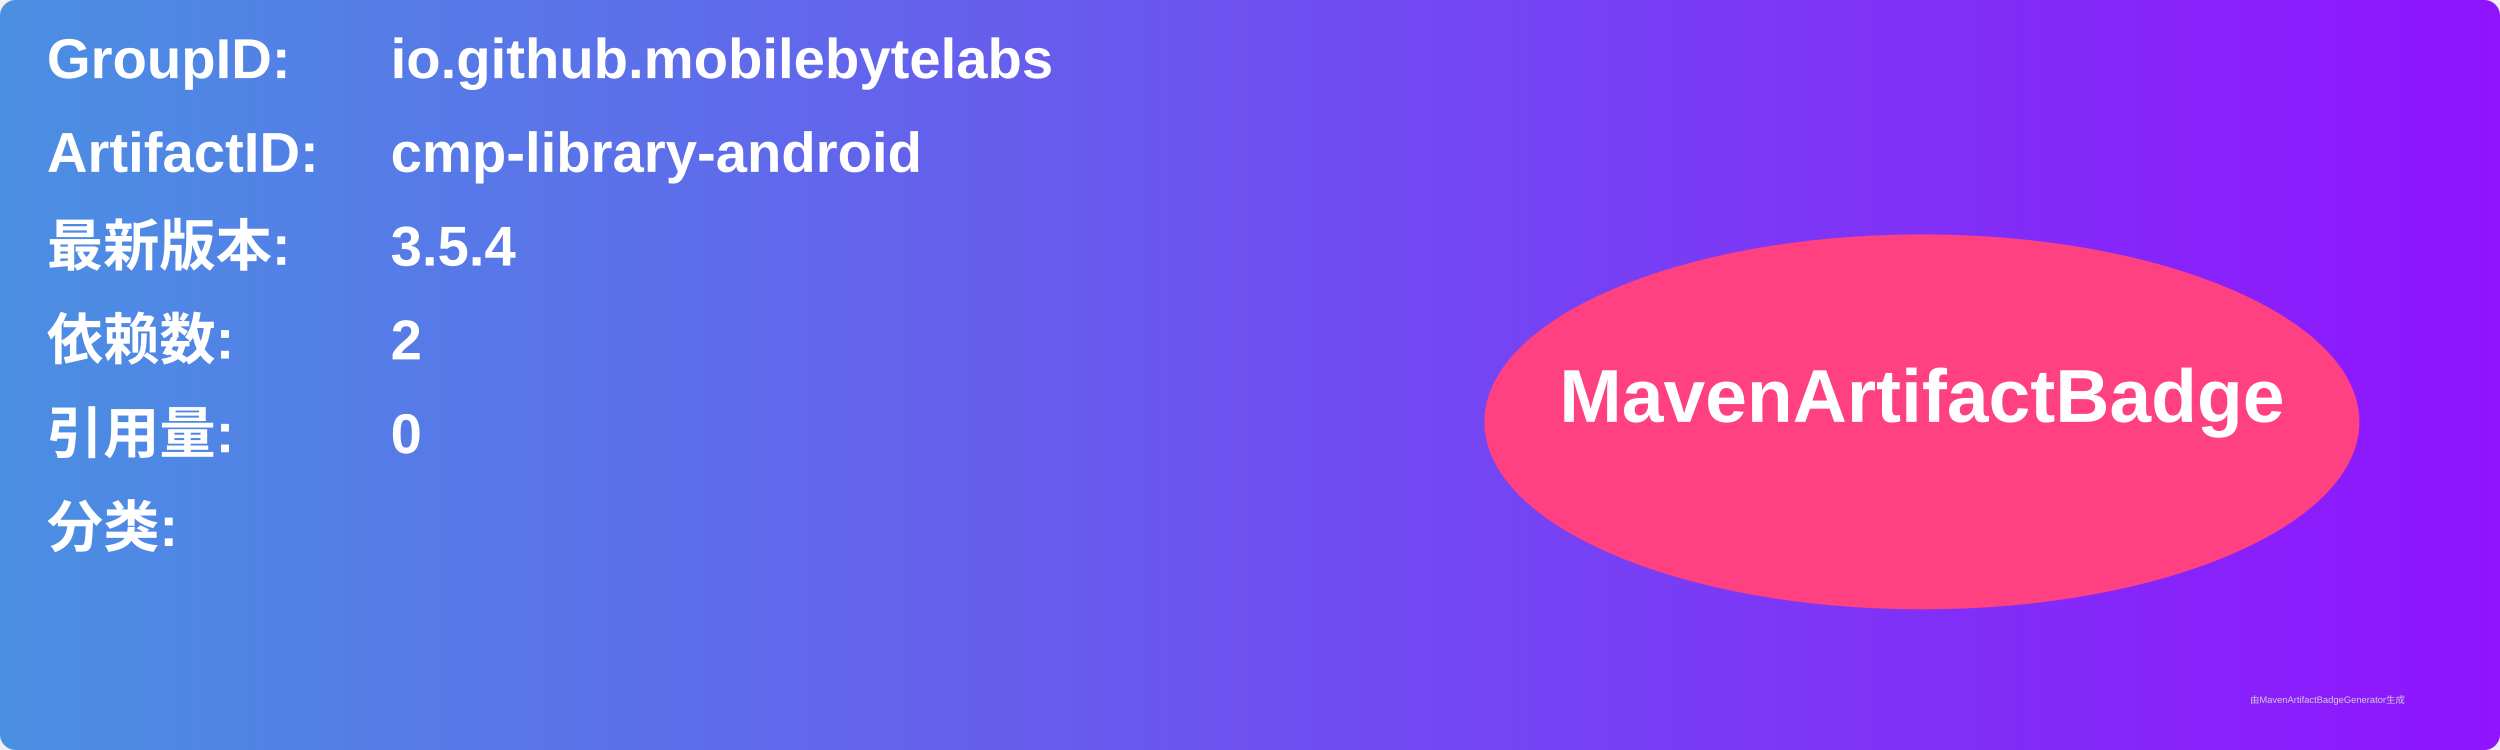
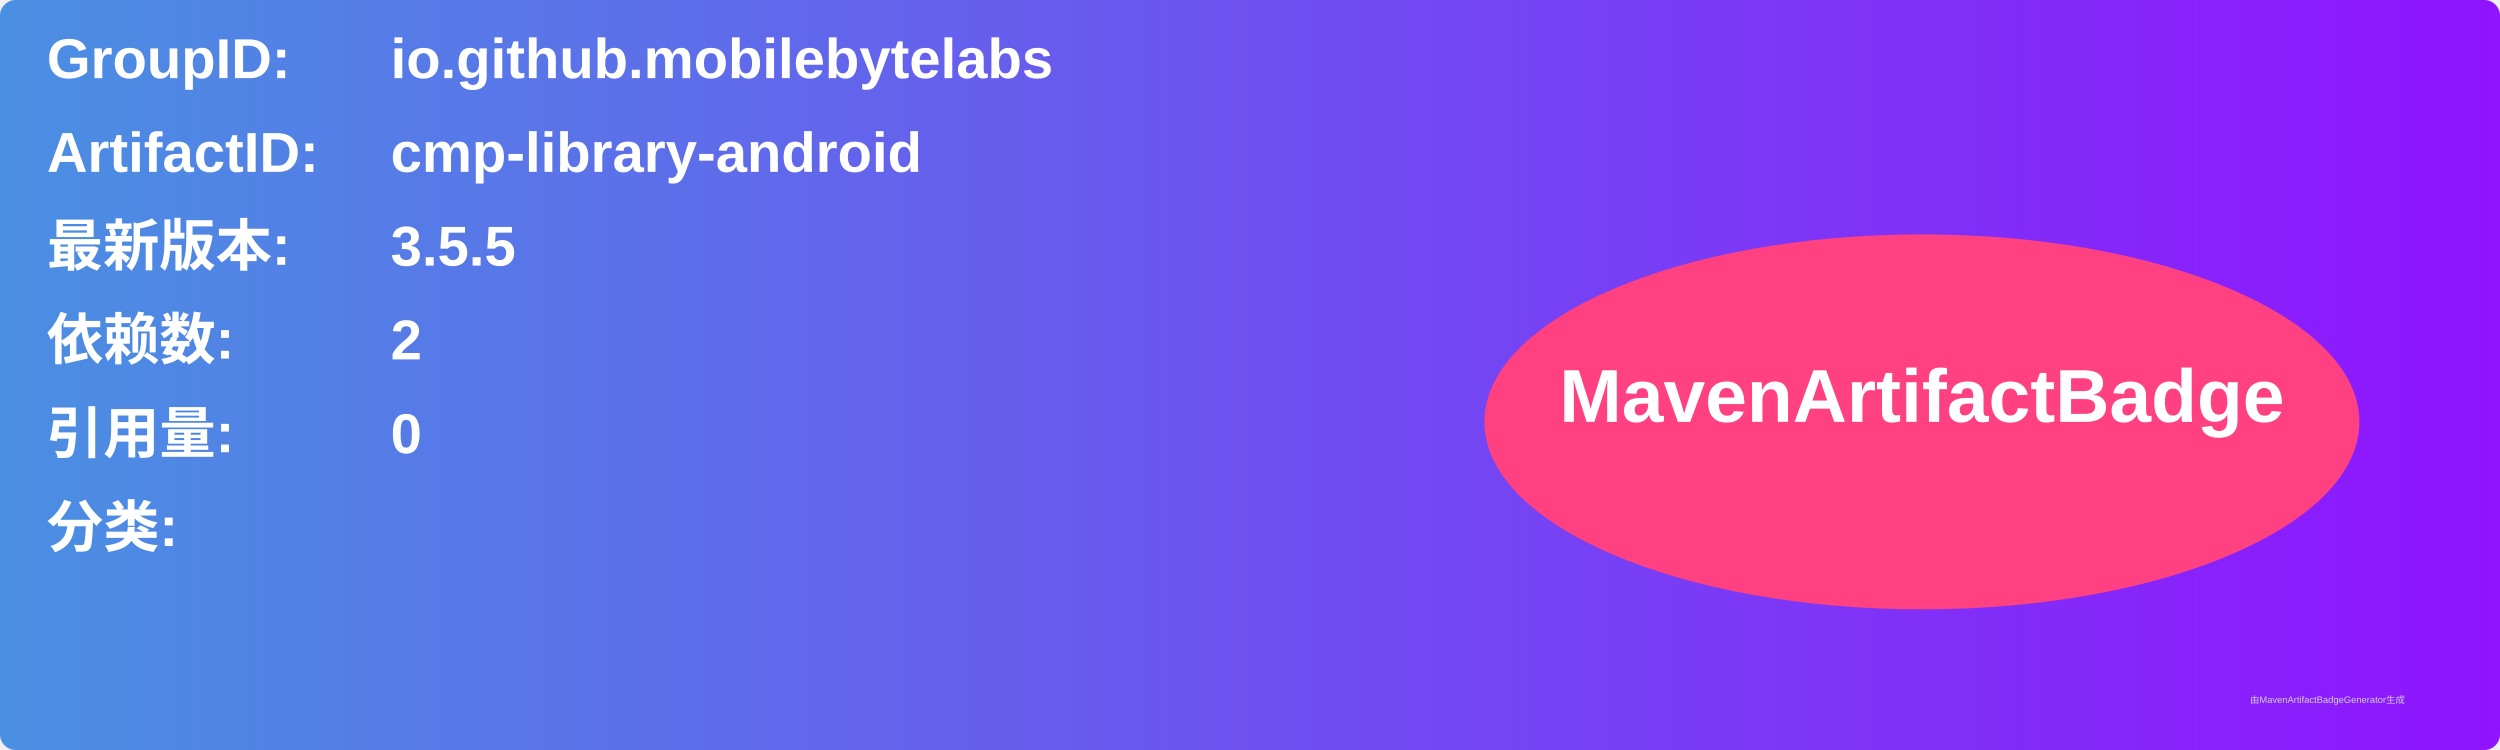
<svg xmlns="http://www.w3.org/2000/svg" width="800" height="240" viewBox="0 0 800 240">
  <linearGradient id="grad" x1="0%" y1="0%" x2="100%" y2="0%">
    <stop offset="0%" stop-color="#4a90e2" />
    <stop offset="100%" stop-color="#9013fe" />
  </linearGradient>
  <rect width="100%" height="100%" rx="5" ry="5" fill="url(#grad)" />
  <g transform="translate(15, 15)">
    <text x="0" y="10" font-family="Arial" font-size="18" fill="white" font-weight="bold" width="260">GroupID:</text>
    <text x="110" y="10" font-family="Arial" font-size="18" fill="white" font-weight="bold" width="460">io.github.mobilebytelabs</text>
    <text x="0" y="40" font-family="Arial" font-size="18" fill="white" font-weight="bold" width="260">ArtifactID:</text>
    <text x="110" y="40" font-family="Arial" font-size="18" fill="white" font-weight="bold" width="460">cmp-library-android</text>
    <text x="0" y="70" font-family="Arial" font-size="18" fill="white" font-weight="bold">最新版本:</text>
    <text x="110" y="70" font-family="Arial" font-size="18" fill="white" font-weight="bold">
-       <tspan font-weight="bold">3.5.4</tspan>
+       <tspan font-weight="bold">3.5.5</tspan>
    </text>
    <text x="0" y="100" font-family="Arial" font-size="18" fill="white" font-weight="bold">依赖数: </text>
    <text x="110" y="100" font-family="Arial" font-size="18" fill="white">
      <tspan font-weight="bold">2</tspan>
    </text>
    <text x="0" y="130" font-family="Arial" font-size="18" fill="white" font-weight="bold">引用量: </text>
    <text x="110" y="130" font-family="Arial" font-size="18" fill="white">
      <tspan font-weight="bold">0</tspan>
    </text>
    <text x="0" y="160" font-family="Arial" font-size="18" fill="white" font-weight="bold">分类:</text>
    <text x="10" y="190" font-family="Arial" font-size="10" fill="white">
      <tspan font-weight="bold" />
    </text>
    <ellipse cx="600" cy="120" rx="140" ry="60" fill="#ff4081" />
    <text x="600" y="120" text-anchor="middle" font-family="Arial" font-size="24" fill="white" font-weight="bold">MavenArtifactBadge</text>
  </g>
  <text x="720" y="225" font-family="Arial" font-size="3" fill="#d0d0d0">由MavenArtifactBadgeGenerator生成</text>
</svg>
